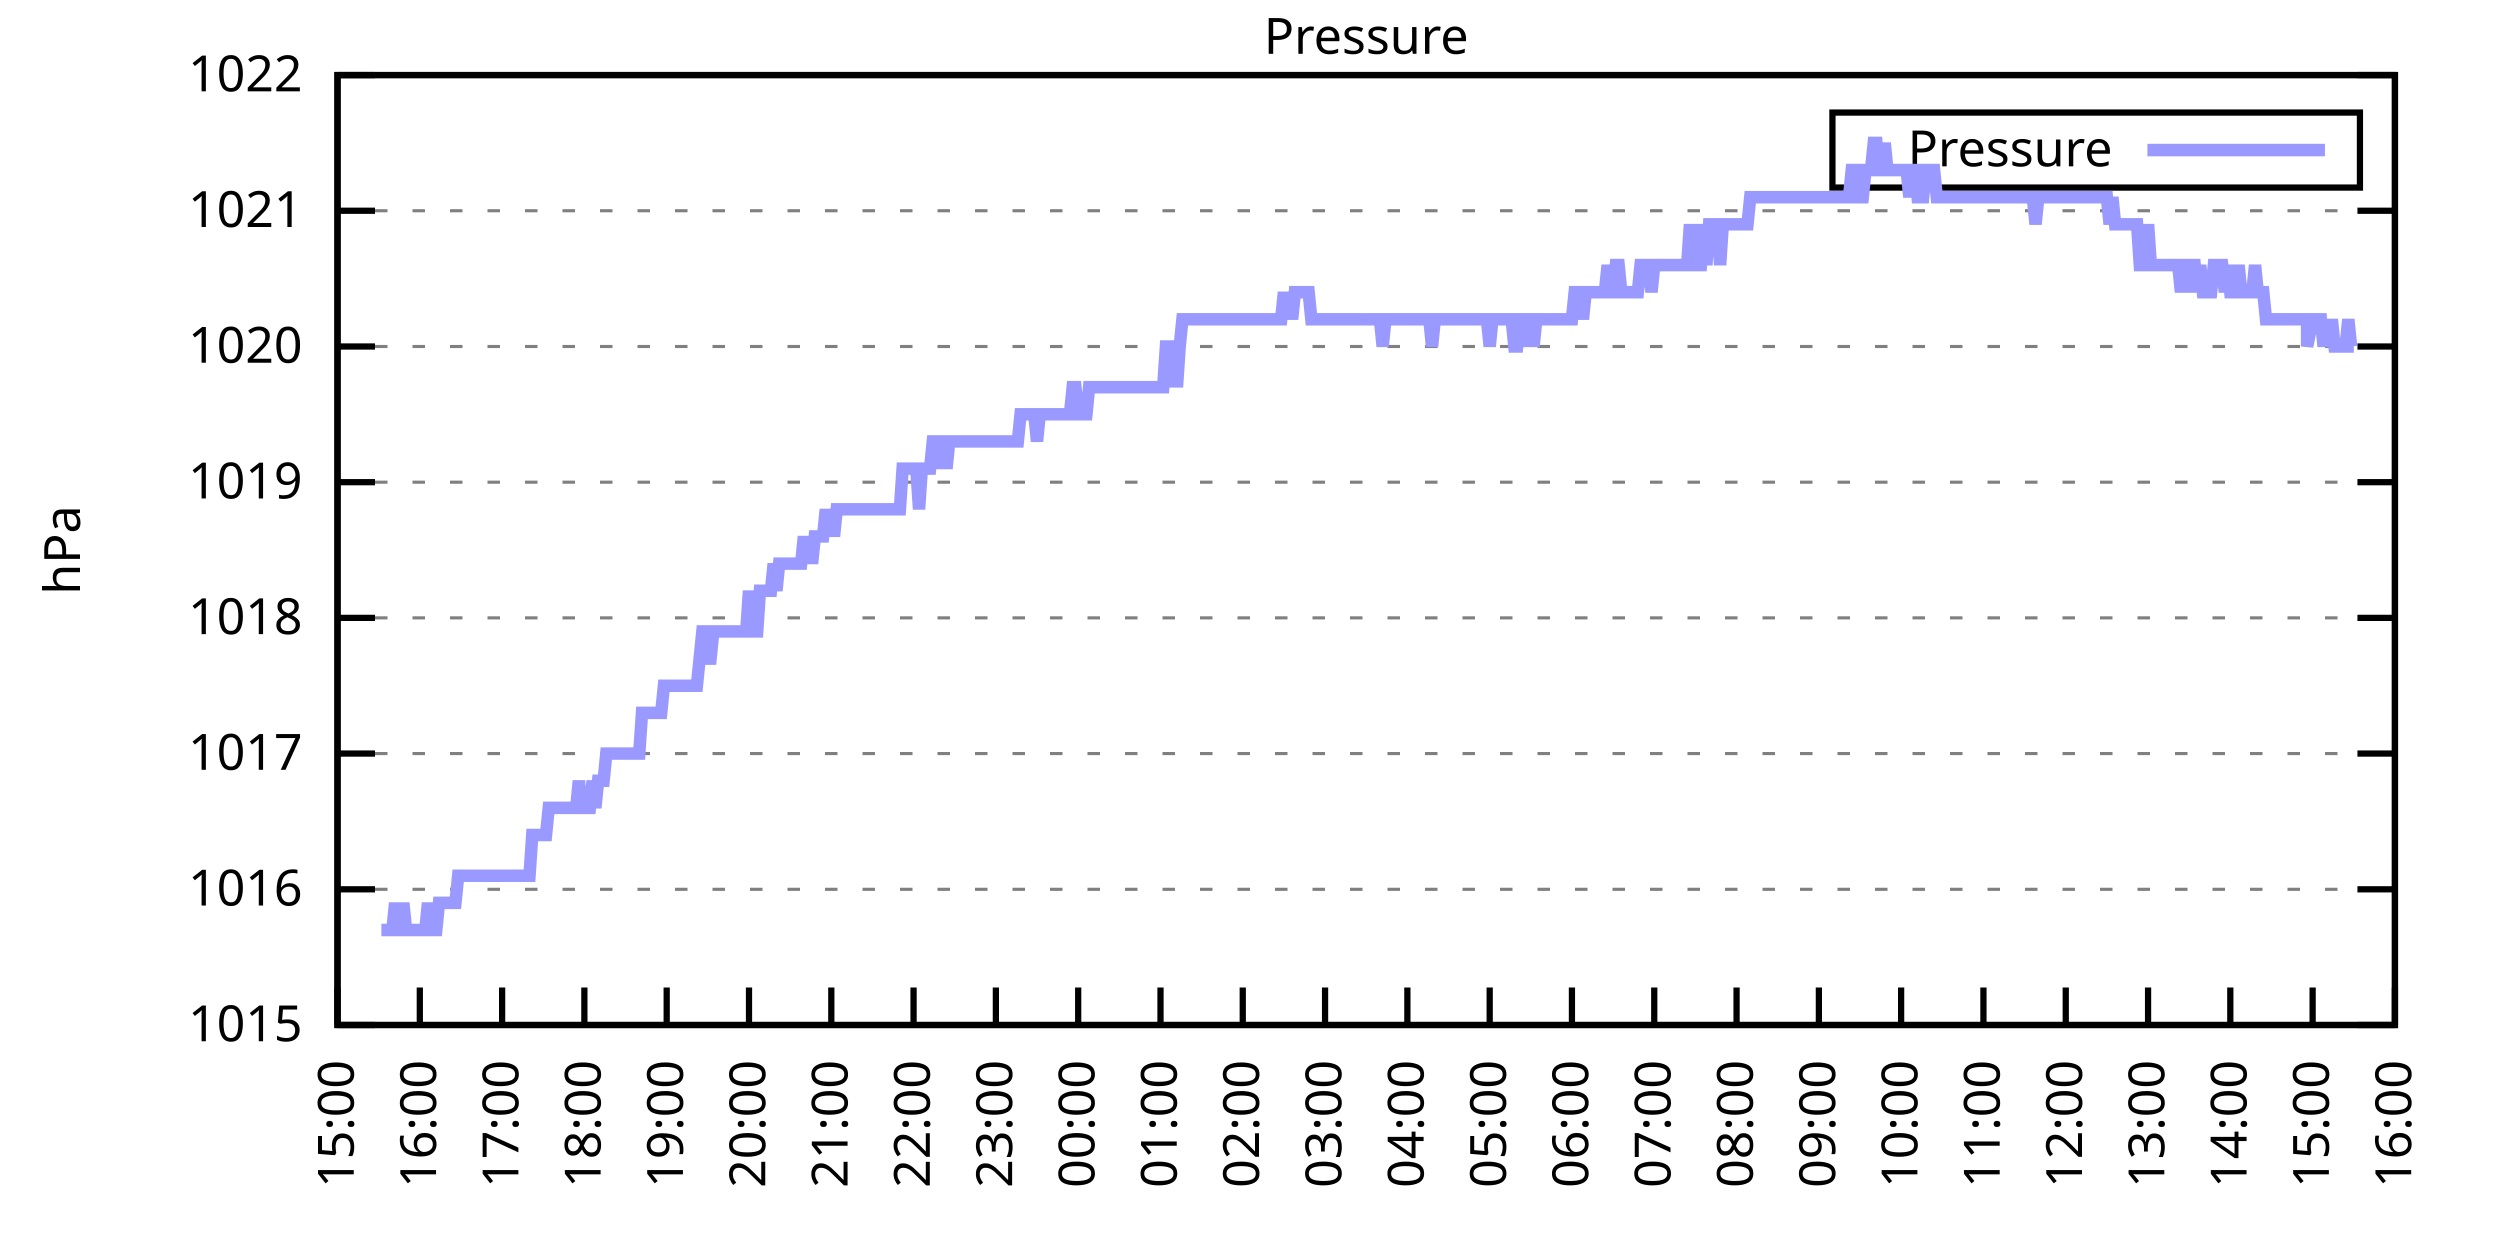
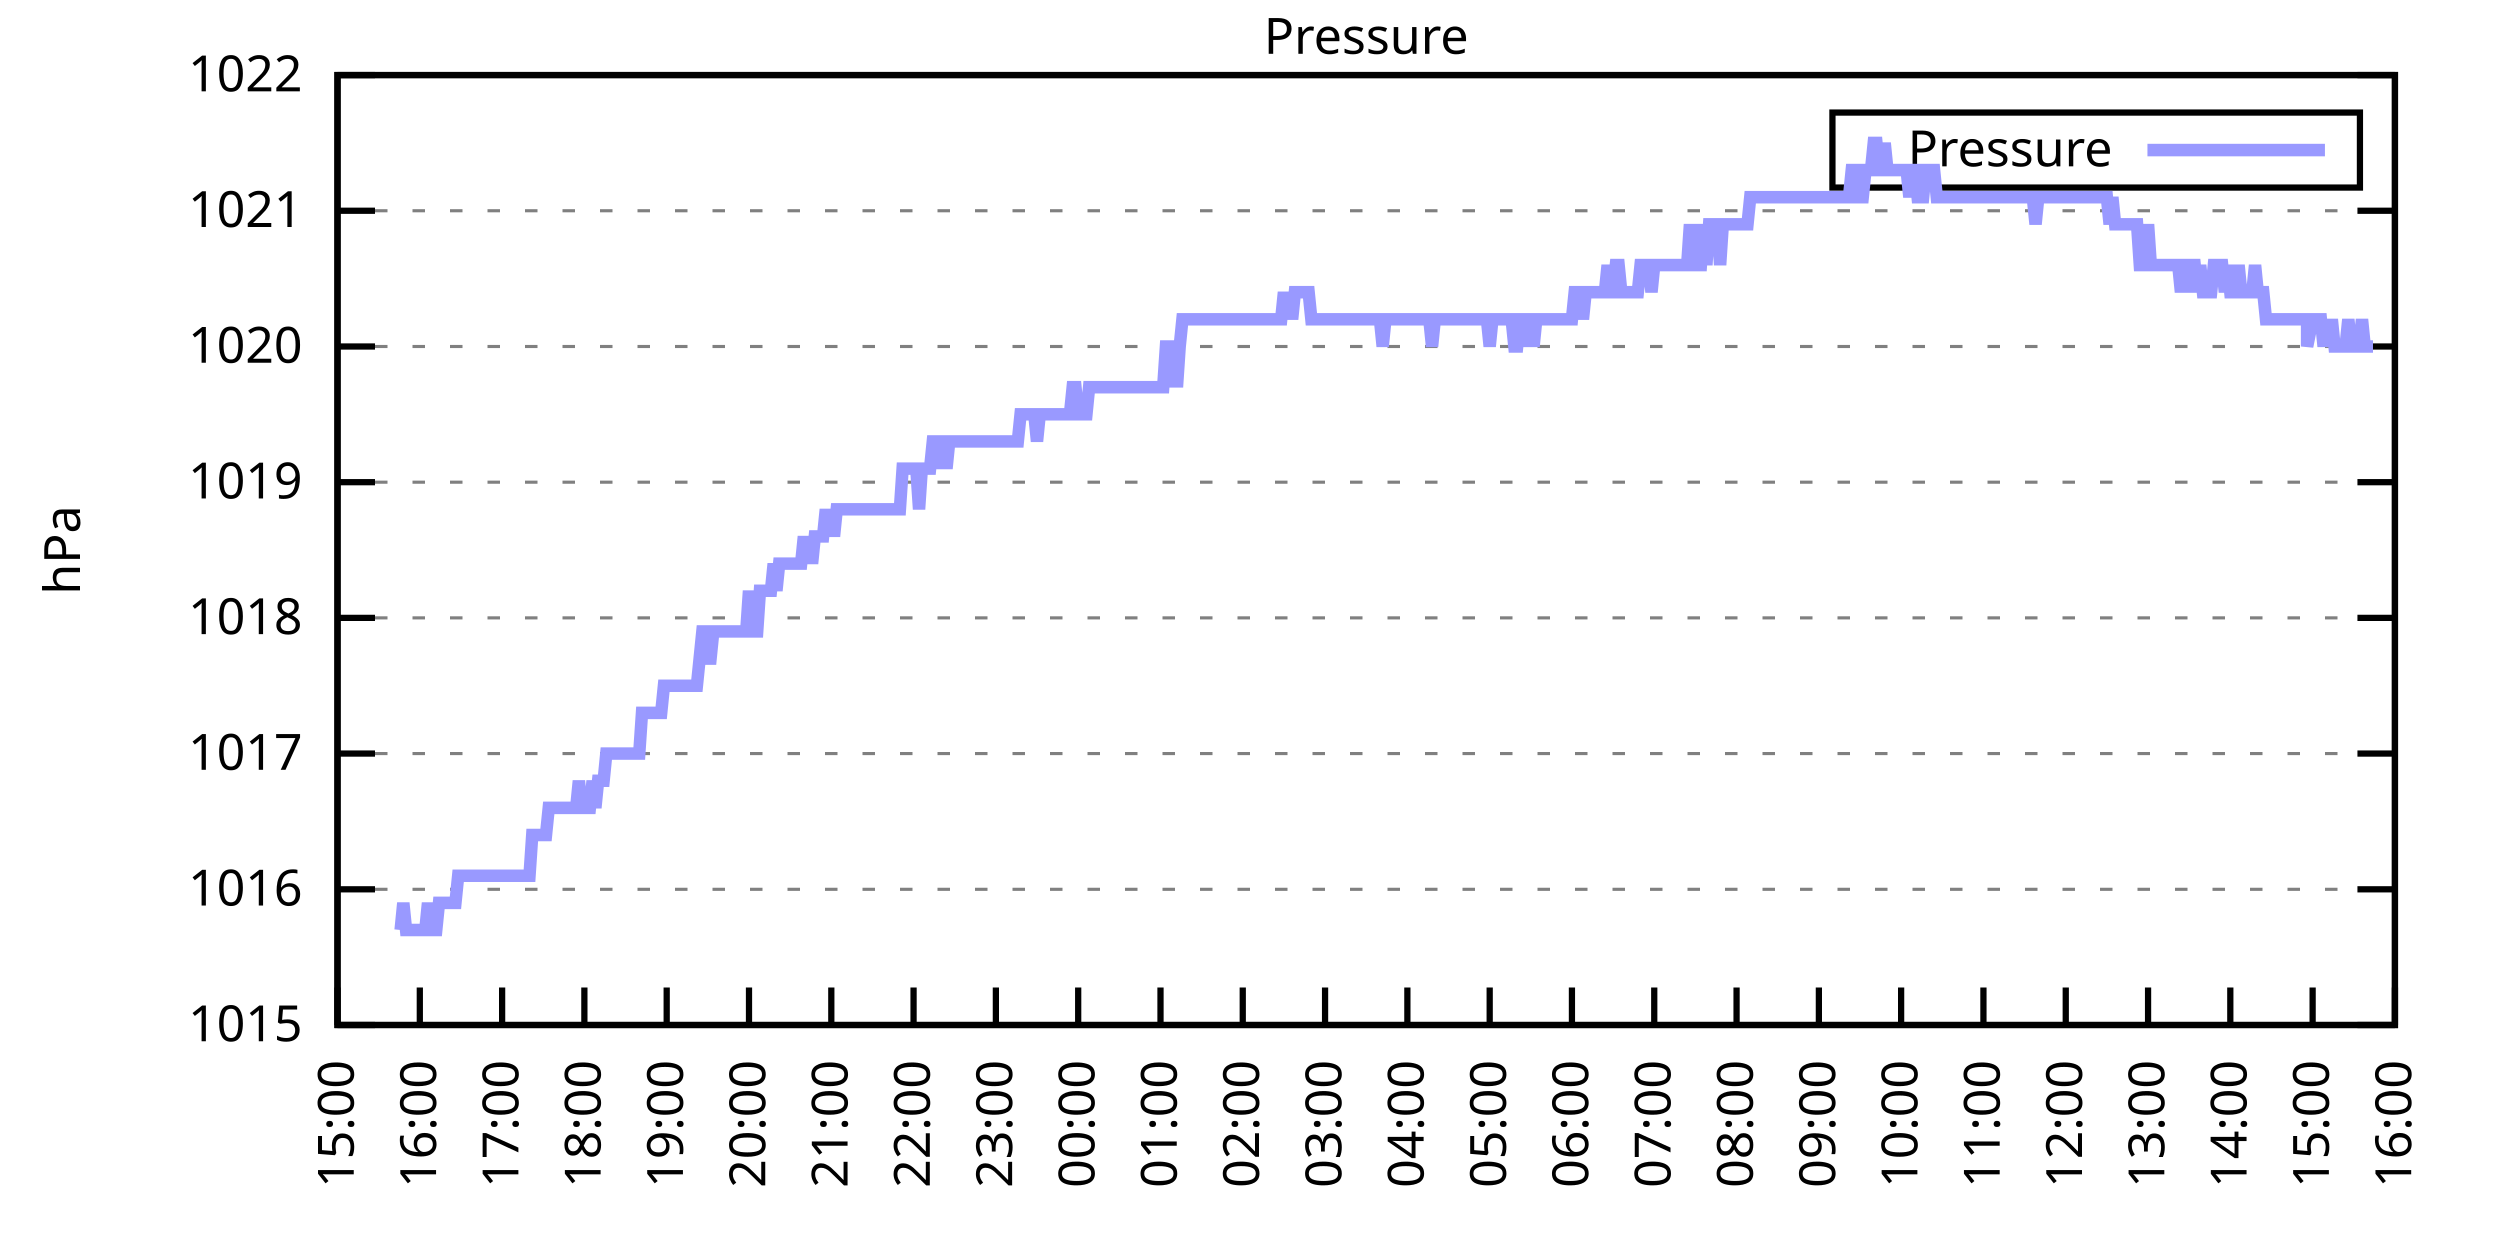
<svg xmlns="http://www.w3.org/2000/svg" xmlns:xlink="http://www.w3.org/1999/xlink" width="400" height="200" viewBox="0 0 400 200">
  <g id="gnuplot_canvas">
    <rect x="0" y="0" width="400" height="200" fill="none" />
    <defs>
      <circle id="gpDot" r="0.5" stroke-width="0.5" stroke="currentColor" />
      <path id="gpPt0" stroke-width="0.333" stroke="currentColor" d="M-1,0 h2 M0,-1 v2" />
      <path id="gpPt1" stroke-width="0.333" stroke="currentColor" d="M-1,-1 L1,1 M1,-1 L-1,1" />
      <path id="gpPt2" stroke-width="0.333" stroke="currentColor" d="M-1,0 L1,0 M0,-1 L0,1 M-1,-1 L1,1 M-1,1 L1,-1" />
      <rect id="gpPt3" stroke-width="0.333" stroke="currentColor" x="-1" y="-1" width="2" height="2" />
      <rect id="gpPt4" stroke-width="0.333" stroke="currentColor" fill="currentColor" x="-1" y="-1" width="2" height="2" />
      <circle id="gpPt5" stroke-width="0.333" stroke="currentColor" cx="0" cy="0" r="1" />
      <use xlink:href="#gpPt5" id="gpPt6" fill="currentColor" stroke="none" />
      <path id="gpPt7" stroke-width="0.333" stroke="currentColor" d="M0,-1.33 L-1.33,0.67 L1.33,0.67 z" />
      <use xlink:href="#gpPt7" id="gpPt8" fill="currentColor" stroke="none" />
      <use xlink:href="#gpPt7" id="gpPt9" stroke="currentColor" transform="rotate(180)" />
      <use xlink:href="#gpPt9" id="gpPt10" fill="currentColor" stroke="none" />
      <use xlink:href="#gpPt3" id="gpPt11" stroke="currentColor" transform="rotate(45)" />
      <use xlink:href="#gpPt11" id="gpPt12" fill="currentColor" stroke="none" />
      <path id="gpPt13" stroke-width="0.333" stroke="currentColor" d="M0,1.330 L1.265,0.411 L0.782,-1.067 L-0.782,-1.076 L-1.265,0.411 z" />
      <use xlink:href="#gpPt13" id="gpPt14" fill="currentColor" stroke="none" />
      <filter id="textbox" filterUnits="objectBoundingBox" x="0" y="0" height="1" width="1">
        <feFlood flood-color="white" flood-opacity="1" result="bgnd" />
        <feComposite in="SourceGraphic" in2="bgnd" operator="atop" />
      </filter>
      <filter id="greybox" filterUnits="objectBoundingBox" x="0" y="0" height="1" width="1">
        <feFlood flood-color="lightgrey" flood-opacity="1" result="grey" />
        <feComposite in="SourceGraphic" in2="grey" operator="atop" />
      </filter>
    </defs>
    <g fill="none" color="white" stroke="currentColor" stroke-width="1.00" stroke-linecap="butt" stroke-linejoin="miter">
</g>
    <g fill="none" color="black" stroke="currentColor" stroke-width="1.00" stroke-linecap="butt" stroke-linejoin="miter">
      <g stroke="none" shape-rendering="crispEdges">
        <polygon fill="rgb(255, 255, 255)" points="54.00,164.00 383.18,164.00 383.18,12.02 54.00,12.02 " />
      </g>
    </g>
    <g fill="none" color="black" stroke="currentColor" stroke-width="1.00" stroke-linecap="butt" stroke-linejoin="miter">
</g>
    <g fill="none" color="black" stroke="black" stroke-width="0.50" stroke-linecap="butt" stroke-linejoin="miter">
</g>
    <g fill="none" color="gray" stroke="currentColor" stroke-width="0.50" stroke-linecap="butt" stroke-linejoin="miter">
      <path stroke="gray" stroke-dasharray="2,4" class="gridline" d="M54.00,164.00 L383.19,164.00  " />
    </g>
    <g fill="none" color="gray" stroke="gray" stroke-width="1.00" stroke-linecap="butt" stroke-linejoin="miter">
</g>
    <g fill="none" color="black" stroke="currentColor" stroke-width="1.00" stroke-linecap="butt" stroke-linejoin="miter">
      <path stroke="black" d="M54.00,164.00 L60.00,164.00 M383.19,164.00 L377.19,164.00  " />
      <g transform="translate(48.40,166.60)" stroke="none" fill="black" font-family="Sans" font-size="8.00" text-anchor="end">
        <text>
          <tspan font-family="Sans"> 1015</tspan>
        </text>
      </g>
    </g>
    <g fill="none" color="black" stroke="currentColor" stroke-width="1.00" stroke-linecap="butt" stroke-linejoin="miter">
</g>
    <g fill="none" color="black" stroke="black" stroke-width="0.50" stroke-linecap="butt" stroke-linejoin="miter">
</g>
    <g fill="none" color="gray" stroke="currentColor" stroke-width="0.50" stroke-linecap="butt" stroke-linejoin="miter">
      <path stroke="gray" stroke-dasharray="2,4" class="gridline" d="M54.00,142.29 L383.19,142.29  " />
    </g>
    <g fill="none" color="gray" stroke="gray" stroke-width="1.00" stroke-linecap="butt" stroke-linejoin="miter">
</g>
    <g fill="none" color="black" stroke="currentColor" stroke-width="1.00" stroke-linecap="butt" stroke-linejoin="miter">
      <path stroke="black" d="M54.00,142.29 L60.00,142.29 M383.19,142.29 L377.19,142.29  " />
      <g transform="translate(48.40,144.89)" stroke="none" fill="black" font-family="Sans" font-size="8.00" text-anchor="end">
        <text>
          <tspan font-family="Sans"> 1016</tspan>
        </text>
      </g>
    </g>
    <g fill="none" color="black" stroke="currentColor" stroke-width="1.00" stroke-linecap="butt" stroke-linejoin="miter">
</g>
    <g fill="none" color="black" stroke="black" stroke-width="0.50" stroke-linecap="butt" stroke-linejoin="miter">
</g>
    <g fill="none" color="gray" stroke="currentColor" stroke-width="0.50" stroke-linecap="butt" stroke-linejoin="miter">
      <path stroke="gray" stroke-dasharray="2,4" class="gridline" d="M54.00,120.57 L383.19,120.57  " />
    </g>
    <g fill="none" color="gray" stroke="gray" stroke-width="1.00" stroke-linecap="butt" stroke-linejoin="miter">
</g>
    <g fill="none" color="black" stroke="currentColor" stroke-width="1.00" stroke-linecap="butt" stroke-linejoin="miter">
      <path stroke="black" d="M54.00,120.57 L60.00,120.57 M383.19,120.57 L377.19,120.57  " />
      <g transform="translate(48.40,123.17)" stroke="none" fill="black" font-family="Sans" font-size="8.00" text-anchor="end">
        <text>
          <tspan font-family="Sans"> 1017</tspan>
        </text>
      </g>
    </g>
    <g fill="none" color="black" stroke="currentColor" stroke-width="1.00" stroke-linecap="butt" stroke-linejoin="miter">
</g>
    <g fill="none" color="black" stroke="black" stroke-width="0.50" stroke-linecap="butt" stroke-linejoin="miter">
</g>
    <g fill="none" color="gray" stroke="currentColor" stroke-width="0.50" stroke-linecap="butt" stroke-linejoin="miter">
      <path stroke="gray" stroke-dasharray="2,4" class="gridline" d="M54.00,98.86 L383.19,98.86  " />
    </g>
    <g fill="none" color="gray" stroke="gray" stroke-width="1.00" stroke-linecap="butt" stroke-linejoin="miter">
</g>
    <g fill="none" color="black" stroke="currentColor" stroke-width="1.00" stroke-linecap="butt" stroke-linejoin="miter">
      <path stroke="black" d="M54.00,98.86 L60.00,98.86 M383.19,98.86 L377.19,98.86  " />
      <g transform="translate(48.40,101.46)" stroke="none" fill="black" font-family="Sans" font-size="8.00" text-anchor="end">
        <text>
          <tspan font-family="Sans"> 1018</tspan>
        </text>
      </g>
    </g>
    <g fill="none" color="black" stroke="currentColor" stroke-width="1.00" stroke-linecap="butt" stroke-linejoin="miter">
</g>
    <g fill="none" color="black" stroke="black" stroke-width="0.50" stroke-linecap="butt" stroke-linejoin="miter">
</g>
    <g fill="none" color="gray" stroke="currentColor" stroke-width="0.50" stroke-linecap="butt" stroke-linejoin="miter">
      <path stroke="gray" stroke-dasharray="2,4" class="gridline" d="M54.00,77.15 L383.19,77.15  " />
    </g>
    <g fill="none" color="gray" stroke="gray" stroke-width="1.00" stroke-linecap="butt" stroke-linejoin="miter">
</g>
    <g fill="none" color="black" stroke="currentColor" stroke-width="1.00" stroke-linecap="butt" stroke-linejoin="miter">
      <path stroke="black" d="M54.00,77.15 L60.00,77.15 M383.19,77.15 L377.19,77.15  " />
      <g transform="translate(48.40,79.75)" stroke="none" fill="black" font-family="Sans" font-size="8.00" text-anchor="end">
        <text>
          <tspan font-family="Sans"> 1019</tspan>
        </text>
      </g>
    </g>
    <g fill="none" color="black" stroke="currentColor" stroke-width="1.00" stroke-linecap="butt" stroke-linejoin="miter">
</g>
    <g fill="none" color="black" stroke="black" stroke-width="0.50" stroke-linecap="butt" stroke-linejoin="miter">
</g>
    <g fill="none" color="gray" stroke="currentColor" stroke-width="0.50" stroke-linecap="butt" stroke-linejoin="miter">
      <path stroke="gray" stroke-dasharray="2,4" class="gridline" d="M54.00,55.44 L383.19,55.44  " />
    </g>
    <g fill="none" color="gray" stroke="gray" stroke-width="1.00" stroke-linecap="butt" stroke-linejoin="miter">
</g>
    <g fill="none" color="black" stroke="currentColor" stroke-width="1.00" stroke-linecap="butt" stroke-linejoin="miter">
      <path stroke="black" d="M54.00,55.44 L60.00,55.44 M383.19,55.44 L377.19,55.44  " />
      <g transform="translate(48.40,58.04)" stroke="none" fill="black" font-family="Sans" font-size="8.00" text-anchor="end">
        <text>
          <tspan font-family="Sans"> 1020</tspan>
        </text>
      </g>
    </g>
    <g fill="none" color="black" stroke="currentColor" stroke-width="1.00" stroke-linecap="butt" stroke-linejoin="miter">
</g>
    <g fill="none" color="black" stroke="black" stroke-width="0.50" stroke-linecap="butt" stroke-linejoin="miter">
</g>
    <g fill="none" color="gray" stroke="currentColor" stroke-width="0.50" stroke-linecap="butt" stroke-linejoin="miter">
      <path stroke="gray" stroke-dasharray="2,4" class="gridline" d="M54.00,33.72 L383.19,33.72  " />
    </g>
    <g fill="none" color="gray" stroke="gray" stroke-width="1.00" stroke-linecap="butt" stroke-linejoin="miter">
</g>
    <g fill="none" color="black" stroke="currentColor" stroke-width="1.00" stroke-linecap="butt" stroke-linejoin="miter">
      <path stroke="black" d="M54.00,33.72 L60.00,33.72 M383.19,33.72 L377.19,33.72  " />
      <g transform="translate(48.40,36.32)" stroke="none" fill="black" font-family="Sans" font-size="8.00" text-anchor="end">
        <text>
          <tspan font-family="Sans"> 1021</tspan>
        </text>
      </g>
    </g>
    <g fill="none" color="black" stroke="currentColor" stroke-width="1.00" stroke-linecap="butt" stroke-linejoin="miter">
</g>
    <g fill="none" color="black" stroke="black" stroke-width="0.50" stroke-linecap="butt" stroke-linejoin="miter">
</g>
    <g fill="none" color="gray" stroke="currentColor" stroke-width="0.50" stroke-linecap="butt" stroke-linejoin="miter">
      <path stroke="gray" stroke-dasharray="2,4" class="gridline" d="M54.00,12.01 L383.19,12.01  " />
    </g>
    <g fill="none" color="gray" stroke="gray" stroke-width="1.00" stroke-linecap="butt" stroke-linejoin="miter">
</g>
    <g fill="none" color="black" stroke="currentColor" stroke-width="1.00" stroke-linecap="butt" stroke-linejoin="miter">
      <path stroke="black" d="M54.00,12.01 L60.00,12.01 M383.19,12.01 L377.19,12.01  " />
      <g transform="translate(48.40,14.61)" stroke="none" fill="black" font-family="Sans" font-size="8.00" text-anchor="end">
        <text>
          <tspan font-family="Sans"> 1022</tspan>
        </text>
      </g>
    </g>
    <g fill="none" color="black" stroke="currentColor" stroke-width="1.00" stroke-linecap="butt" stroke-linejoin="miter">
      <path stroke="black" d="M54.00,164.00 L54.00,158.00  " />
      <g transform="translate(56.60,169.60) rotate(270.00)" stroke="none" fill="black" font-family="Sans" font-size="8.00" text-anchor="end">
        <text>
          <tspan font-family="Sans">15:00</tspan>
        </text>
      </g>
    </g>
    <g fill="none" color="black" stroke="currentColor" stroke-width="1.00" stroke-linecap="butt" stroke-linejoin="miter">
      <path stroke="black" d="M67.17,164.00 L67.17,158.00  " />
      <g transform="translate(69.77,169.60) rotate(270.00)" stroke="none" fill="black" font-family="Sans" font-size="8.00" text-anchor="end">
        <text>
          <tspan font-family="Sans">16:00</tspan>
        </text>
      </g>
    </g>
    <g fill="none" color="black" stroke="currentColor" stroke-width="1.00" stroke-linecap="butt" stroke-linejoin="miter">
      <path stroke="black" d="M80.34,164.00 L80.34,158.00  " />
      <g transform="translate(82.94,169.60) rotate(270.00)" stroke="none" fill="black" font-family="Sans" font-size="8.00" text-anchor="end">
        <text>
          <tspan font-family="Sans">17:00</tspan>
        </text>
      </g>
    </g>
    <g fill="none" color="black" stroke="currentColor" stroke-width="1.00" stroke-linecap="butt" stroke-linejoin="miter">
      <path stroke="black" d="M93.50,164.00 L93.50,158.00  " />
      <g transform="translate(96.10,169.60) rotate(270.00)" stroke="none" fill="black" font-family="Sans" font-size="8.00" text-anchor="end">
        <text>
          <tspan font-family="Sans">18:00</tspan>
        </text>
      </g>
    </g>
    <g fill="none" color="black" stroke="currentColor" stroke-width="1.00" stroke-linecap="butt" stroke-linejoin="miter">
      <path stroke="black" d="M106.67,164.00 L106.67,158.00  " />
      <g transform="translate(109.27,169.60) rotate(270.00)" stroke="none" fill="black" font-family="Sans" font-size="8.00" text-anchor="end">
        <text>
          <tspan font-family="Sans">19:00</tspan>
        </text>
      </g>
    </g>
    <g fill="none" color="black" stroke="currentColor" stroke-width="1.00" stroke-linecap="butt" stroke-linejoin="miter">
      <path stroke="black" d="M119.84,164.00 L119.84,158.00  " />
      <g transform="translate(122.44,169.60) rotate(270.00)" stroke="none" fill="black" font-family="Sans" font-size="8.00" text-anchor="end">
        <text>
          <tspan font-family="Sans">20:00</tspan>
        </text>
      </g>
    </g>
    <g fill="none" color="black" stroke="currentColor" stroke-width="1.00" stroke-linecap="butt" stroke-linejoin="miter">
      <path stroke="black" d="M133.01,164.00 L133.01,158.00  " />
      <g transform="translate(135.61,169.60) rotate(270.00)" stroke="none" fill="black" font-family="Sans" font-size="8.00" text-anchor="end">
        <text>
          <tspan font-family="Sans">21:00</tspan>
        </text>
      </g>
    </g>
    <g fill="none" color="black" stroke="currentColor" stroke-width="1.00" stroke-linecap="butt" stroke-linejoin="miter">
      <path stroke="black" d="M146.17,164.00 L146.17,158.00  " />
      <g transform="translate(148.77,169.60) rotate(270.00)" stroke="none" fill="black" font-family="Sans" font-size="8.00" text-anchor="end">
        <text>
          <tspan font-family="Sans">22:00</tspan>
        </text>
      </g>
    </g>
    <g fill="none" color="black" stroke="currentColor" stroke-width="1.00" stroke-linecap="butt" stroke-linejoin="miter">
      <path stroke="black" d="M159.34,164.00 L159.34,158.00  " />
      <g transform="translate(161.94,169.60) rotate(270.00)" stroke="none" fill="black" font-family="Sans" font-size="8.00" text-anchor="end">
        <text>
          <tspan font-family="Sans">23:00</tspan>
        </text>
      </g>
    </g>
    <g fill="none" color="black" stroke="currentColor" stroke-width="1.00" stroke-linecap="butt" stroke-linejoin="miter">
      <path stroke="black" d="M172.51,164.00 L172.51,158.00  " />
      <g transform="translate(175.11,169.60) rotate(270.00)" stroke="none" fill="black" font-family="Sans" font-size="8.00" text-anchor="end">
        <text>
          <tspan font-family="Sans">00:00</tspan>
        </text>
      </g>
    </g>
    <g fill="none" color="black" stroke="currentColor" stroke-width="1.00" stroke-linecap="butt" stroke-linejoin="miter">
      <path stroke="black" d="M185.68,164.00 L185.68,158.00  " />
      <g transform="translate(188.28,169.60) rotate(270.00)" stroke="none" fill="black" font-family="Sans" font-size="8.00" text-anchor="end">
        <text>
          <tspan font-family="Sans">01:00</tspan>
        </text>
      </g>
    </g>
    <g fill="none" color="black" stroke="currentColor" stroke-width="1.00" stroke-linecap="butt" stroke-linejoin="miter">
      <path stroke="black" d="M198.84,164.00 L198.84,158.00  " />
      <g transform="translate(201.44,169.60) rotate(270.00)" stroke="none" fill="black" font-family="Sans" font-size="8.00" text-anchor="end">
        <text>
          <tspan font-family="Sans">02:00</tspan>
        </text>
      </g>
    </g>
    <g fill="none" color="black" stroke="currentColor" stroke-width="1.00" stroke-linecap="butt" stroke-linejoin="miter">
      <path stroke="black" d="M212.01,164.00 L212.01,158.00  " />
      <g transform="translate(214.61,169.60) rotate(270.00)" stroke="none" fill="black" font-family="Sans" font-size="8.00" text-anchor="end">
        <text>
          <tspan font-family="Sans">03:00</tspan>
        </text>
      </g>
    </g>
    <g fill="none" color="black" stroke="currentColor" stroke-width="1.00" stroke-linecap="butt" stroke-linejoin="miter">
      <path stroke="black" d="M225.18,164.00 L225.18,158.00  " />
      <g transform="translate(227.78,169.60) rotate(270.00)" stroke="none" fill="black" font-family="Sans" font-size="8.00" text-anchor="end">
        <text>
          <tspan font-family="Sans">04:00</tspan>
        </text>
      </g>
    </g>
    <g fill="none" color="black" stroke="currentColor" stroke-width="1.00" stroke-linecap="butt" stroke-linejoin="miter">
      <path stroke="black" d="M238.35,164.00 L238.35,158.00  " />
      <g transform="translate(240.95,169.60) rotate(270.00)" stroke="none" fill="black" font-family="Sans" font-size="8.00" text-anchor="end">
        <text>
          <tspan font-family="Sans">05:00</tspan>
        </text>
      </g>
    </g>
    <g fill="none" color="black" stroke="currentColor" stroke-width="1.00" stroke-linecap="butt" stroke-linejoin="miter">
      <path stroke="black" d="M251.51,164.00 L251.51,158.00  " />
      <g transform="translate(254.11,169.60) rotate(270.00)" stroke="none" fill="black" font-family="Sans" font-size="8.00" text-anchor="end">
        <text>
          <tspan font-family="Sans">06:00</tspan>
        </text>
      </g>
    </g>
    <g fill="none" color="black" stroke="currentColor" stroke-width="1.00" stroke-linecap="butt" stroke-linejoin="miter">
      <path stroke="black" d="M264.68,164.00 L264.68,158.00  " />
      <g transform="translate(267.28,169.60) rotate(270.00)" stroke="none" fill="black" font-family="Sans" font-size="8.00" text-anchor="end">
        <text>
          <tspan font-family="Sans">07:00</tspan>
        </text>
      </g>
    </g>
    <g fill="none" color="black" stroke="currentColor" stroke-width="1.00" stroke-linecap="butt" stroke-linejoin="miter">
      <path stroke="black" d="M277.85,164.00 L277.85,158.00  " />
      <g transform="translate(280.45,169.60) rotate(270.00)" stroke="none" fill="black" font-family="Sans" font-size="8.00" text-anchor="end">
        <text>
          <tspan font-family="Sans">08:00</tspan>
        </text>
      </g>
    </g>
    <g fill="none" color="black" stroke="currentColor" stroke-width="1.00" stroke-linecap="butt" stroke-linejoin="miter">
      <path stroke="black" d="M291.02,164.00 L291.02,158.00  " />
      <g transform="translate(293.62,169.60) rotate(270.00)" stroke="none" fill="black" font-family="Sans" font-size="8.00" text-anchor="end">
        <text>
          <tspan font-family="Sans">09:00</tspan>
        </text>
      </g>
    </g>
    <g fill="none" color="black" stroke="currentColor" stroke-width="1.00" stroke-linecap="butt" stroke-linejoin="miter">
      <path stroke="black" d="M304.18,164.00 L304.18,158.00  " />
      <g transform="translate(306.78,169.60) rotate(270.00)" stroke="none" fill="black" font-family="Sans" font-size="8.00" text-anchor="end">
        <text>
          <tspan font-family="Sans">10:00</tspan>
        </text>
      </g>
    </g>
    <g fill="none" color="black" stroke="currentColor" stroke-width="1.00" stroke-linecap="butt" stroke-linejoin="miter">
      <path stroke="black" d="M317.35,164.00 L317.35,158.00  " />
      <g transform="translate(319.95,169.60) rotate(270.00)" stroke="none" fill="black" font-family="Sans" font-size="8.00" text-anchor="end">
        <text>
          <tspan font-family="Sans">11:00</tspan>
        </text>
      </g>
    </g>
    <g fill="none" color="black" stroke="currentColor" stroke-width="1.00" stroke-linecap="butt" stroke-linejoin="miter">
      <path stroke="black" d="M330.52,164.00 L330.52,158.00  " />
      <g transform="translate(333.12,169.60) rotate(270.00)" stroke="none" fill="black" font-family="Sans" font-size="8.00" text-anchor="end">
        <text>
          <tspan font-family="Sans">12:00</tspan>
        </text>
      </g>
    </g>
    <g fill="none" color="black" stroke="currentColor" stroke-width="1.00" stroke-linecap="butt" stroke-linejoin="miter">
      <path stroke="black" d="M343.69,164.00 L343.69,158.00  " />
      <g transform="translate(346.29,169.60) rotate(270.00)" stroke="none" fill="black" font-family="Sans" font-size="8.00" text-anchor="end">
        <text>
          <tspan font-family="Sans">13:00</tspan>
        </text>
      </g>
    </g>
    <g fill="none" color="black" stroke="currentColor" stroke-width="1.00" stroke-linecap="butt" stroke-linejoin="miter">
      <path stroke="black" d="M356.85,164.00 L356.85,158.00  " />
      <g transform="translate(359.45,169.60) rotate(270.00)" stroke="none" fill="black" font-family="Sans" font-size="8.00" text-anchor="end">
        <text>
          <tspan font-family="Sans">14:00</tspan>
        </text>
      </g>
    </g>
    <g fill="none" color="black" stroke="currentColor" stroke-width="1.00" stroke-linecap="butt" stroke-linejoin="miter">
      <path stroke="black" d="M370.02,164.00 L370.02,158.00  " />
      <g transform="translate(372.62,169.60) rotate(270.00)" stroke="none" fill="black" font-family="Sans" font-size="8.00" text-anchor="end">
        <text>
          <tspan font-family="Sans">15:00</tspan>
        </text>
      </g>
    </g>
    <g fill="none" color="black" stroke="currentColor" stroke-width="1.00" stroke-linecap="butt" stroke-linejoin="miter">
      <path stroke="black" d="M383.19,164.00 L383.19,158.00  " />
      <g transform="translate(385.79,169.60) rotate(270.00)" stroke="none" fill="black" font-family="Sans" font-size="8.00" text-anchor="end">
        <text>
          <tspan font-family="Sans">16:00</tspan>
        </text>
      </g>
    </g>
    <g fill="none" color="black" stroke="currentColor" stroke-width="1.00" stroke-linecap="butt" stroke-linejoin="miter">
</g>
    <g fill="none" color="black" stroke="currentColor" stroke-width="1.00" stroke-linecap="butt" stroke-linejoin="miter">
      <path stroke="black" d="M54.00,12.01 L54.00,164.00 L383.19,164.00 L383.19,12.01 L54.00,12.01 Z  " />
    </g>
    <g fill="none" color="black" stroke="currentColor" stroke-width="1.00" stroke-linecap="butt" stroke-linejoin="miter">
</g>
    <g fill="none" color="black" stroke="currentColor" stroke-width="1.00" stroke-linecap="butt" stroke-linejoin="miter">
      <path stroke="black" d="M293.19,30.01 L293.19,18.01 L377.59,18.01 L377.59,30.01 L293.19,30.01 Z  " />
    </g>
    <g id="Pressure_plot_1">
      <g fill="none" color="white" stroke="black" stroke-width="2.00" stroke-linecap="butt" stroke-linejoin="miter">
</g>
      <g fill="none" color="black" stroke="currentColor" stroke-width="2.00" stroke-linecap="butt" stroke-linejoin="miter">
        <g transform="translate(337.99,26.61)" stroke="none" fill="black" font-family="Sans" font-size="8.00" text-anchor="end">
          <text>
            <tspan font-family="Sans">Pressure</tspan>
          </text>
        </g>
      </g>
      <g fill="none" color="black" stroke="currentColor" stroke-width="2.00" stroke-linecap="butt" stroke-linejoin="miter">
-         <path stroke="rgb(153, 153, 255)" d="M343.59,24.01 L371.99,24.01 M61.02,148.80 L61.46,148.80 L61.90,148.80 L62.34,148.80 L62.78,148.80 L63.22,144.46   L63.66,148.80 L64.10,148.80 L64.53,144.46 L64.97,148.80 L65.41,148.80 L65.85,148.80 L66.29,148.80 L66.73,148.80   L67.17,148.80 L67.61,148.80 L68.05,148.80 L68.48,144.46 L68.92,148.80 L69.36,148.80 L69.80,148.80 L70.24,144.46   L70.68,144.46 L71.12,144.46 L71.56,144.46 L72.00,144.46 L72.43,144.46 L72.87,144.46 L73.31,140.12 L73.75,140.12   L74.19,140.12 L74.63,140.12 L75.07,140.12 L75.51,140.12 L75.95,140.12 L76.38,140.12 L76.82,140.12 L77.26,140.12   L77.70,140.12 L78.14,140.12 L78.58,140.12 L79.02,140.12 L79.46,140.12 L79.90,140.12 L80.34,140.12 L80.77,140.12   L81.21,140.12 L81.65,140.12 L82.09,140.12 L82.53,140.12 L82.97,140.12 L83.41,140.12 L83.85,140.12 L84.29,140.12   L84.72,140.12 L85.16,133.60 L85.60,133.60 L86.04,133.60 L86.48,133.60 L86.92,133.60 L87.36,133.60 L87.80,129.26   L88.24,129.26 L88.67,129.26 L89.11,129.26 L89.55,129.26 L89.99,129.26 L90.43,129.26 L90.87,129.26 L91.31,129.26   L91.75,129.26 L92.19,129.26 L92.62,124.92 L93.06,129.26 L93.50,129.26 L93.94,129.26 L94.38,129.26 L94.82,124.92   L95.26,129.26 L95.70,124.92 L96.14,124.92 L96.58,124.92 L97.01,120.57 L97.45,120.57 L97.89,120.57 L98.33,120.57   L98.77,120.57 L99.21,120.57 L99.65,120.57 L100.09,120.57 L100.53,120.57 L100.96,120.57 L101.40,120.57 L101.84,120.57   L102.28,120.57 L102.72,114.06 L103.16,114.06 L103.60,114.06 L104.04,114.06 L104.48,114.06 L104.91,114.06 L105.35,114.06   L105.79,114.06 L106.23,109.72 L106.67,109.72 L107.11,109.72 L107.55,109.72 L107.99,109.72 L108.43,109.72 L108.87,109.72   L109.30,109.72 L109.74,109.72 L110.18,109.72 L110.62,109.72 L111.06,109.72 L111.50,109.72 L111.94,105.38 L112.38,101.03   L112.82,101.03 L113.25,105.38 L113.69,105.38 L114.13,101.03 L114.57,101.03 L115.01,101.03 L115.45,101.03 L115.89,101.03   L116.33,101.03 L116.77,101.03 L117.20,101.03 L117.64,101.03 L118.08,101.03 L118.52,101.03 L118.96,101.03 L119.40,101.03   L119.84,94.52 L120.28,101.03 L120.72,101.03 L121.15,101.03 L121.59,94.52 L122.03,94.52 L122.47,94.52 L122.91,94.52   L123.35,94.52 L123.79,90.18 L124.23,94.52 L124.67,90.18 L125.11,90.18 L125.54,90.18 L125.98,90.18 L126.42,90.18   L126.86,90.18 L127.30,90.18 L127.74,90.18 L128.18,90.18 L128.62,85.83 L129.06,90.18 L129.49,85.83 L129.93,90.18   L130.37,85.83 L130.81,85.83 L131.25,85.83 L131.69,85.83 L132.13,81.49 L132.57,85.83 L133.01,81.49 L133.44,85.83   L133.88,81.49 L134.32,81.49 L134.76,81.49 L135.20,81.49 L135.64,81.49 L136.08,81.49 L136.52,81.49 L136.96,81.49   L137.39,81.49 L137.83,81.49 L138.27,81.49 L138.71,81.49 L139.15,81.49 L139.59,81.49 L140.03,81.49 L140.47,81.49   L140.91,81.49 L141.35,81.49 L141.78,81.49 L142.22,81.49 L142.66,81.49 L143.10,81.49 L143.54,81.49 L143.98,81.49   L144.42,74.98 L144.86,74.98 L145.30,74.98 L145.73,74.98 L146.17,74.98 L146.61,74.98 L147.05,81.49 L147.49,74.98   L147.93,74.98 L148.37,74.98 L148.81,74.98 L149.25,70.63 L149.68,70.63 L150.12,74.98 L150.56,70.63 L151.00,70.63   L151.44,74.98 L151.88,70.63 L152.32,70.63 L152.76,70.63 L153.20,70.63 L153.63,70.63 L154.07,70.63 L154.51,70.63   L154.95,70.63 L155.39,70.63 L155.83,70.63 L156.27,70.63 L156.71,70.63 L157.15,70.63 L157.59,70.63 L158.02,70.63   L158.46,70.63 L158.90,70.63 L159.34,70.63 L159.78,70.63 L160.22,70.63 L160.66,70.63 L161.10,70.63 L161.54,70.63   L161.97,70.63 L162.41,70.63 L162.85,70.63 L163.29,66.29 L163.73,66.29 L164.17,66.29 L164.61,66.29 L165.05,66.29   L165.49,66.29 L165.92,70.63 L166.36,66.29 L166.80,66.29 L167.24,66.29 L167.68,66.29 L168.12,66.29 L168.56,66.29   L169.00,66.29 L169.44,66.29 L169.87,66.29 L170.31,66.29 L170.75,66.29 L171.19,66.29 L171.63,61.95 L172.07,61.95   L172.51,66.29 L172.95,66.29 L173.39,66.29 L173.83,66.29 L174.26,61.95 L174.70,61.95 L175.14,61.95 L175.58,61.95   L176.02,61.95 L176.46,61.95 L176.90,61.95 L177.34,61.95 L177.78,61.95 L178.21,61.95 L178.65,61.95 L179.09,61.95   L179.53,61.95 L179.97,61.95 L180.41,61.95 L180.85,61.95 L181.29,61.95 L181.73,61.95 L182.16,61.95 L182.60,61.95   L183.04,61.95 L183.48,61.95 L183.92,61.95 L184.36,61.95 L184.80,61.95 L185.24,61.95 L185.68,61.95 L186.11,61.95   L186.55,55.44 L186.99,55.44 L187.43,61.95 L187.87,55.44 L188.31,61.95 L188.75,55.44 L189.19,51.09 L189.63,51.09   L190.07,51.09 L190.50,51.09 L190.94,51.09 L191.38,51.09 L191.82,51.09 L192.26,51.09 L192.70,51.09 L193.14,51.09   L193.58,51.09 L194.02,51.09 L194.45,51.09 L194.89,51.09 L195.33,51.09 L195.77,51.09 L196.21,51.09 L196.65,51.09   L197.09,51.09 L197.53,51.09 L197.97,51.09 L198.40,51.09 L198.84,51.09 L199.28,51.09 L199.72,51.09 L200.16,51.09   L200.60,51.09 L201.04,51.09 L201.48,51.09 L201.92,51.09 L202.35,51.09 L202.79,51.09 L203.23,51.09 L203.67,51.09   L204.11,51.09 L204.55,51.09 L204.99,51.09 L205.43,46.75 L205.87,51.09 L206.31,46.75 L206.74,51.09 L207.18,46.75   L207.62,46.75 L208.06,46.75 L208.50,46.75 L208.94,46.75 L209.38,46.75 L209.82,51.09 L210.26,51.09 L210.69,51.09   L211.13,51.09 L211.57,51.09 L212.01,51.09 L212.45,51.09 L212.89,51.09 L213.33,51.09 L213.77,51.09 L214.21,51.09   L214.64,51.09 L215.08,51.09 L215.52,51.09 L215.96,51.09 L216.40,51.09 L216.84,51.09 L217.28,51.09 L217.72,51.09   L218.16,51.09 L218.60,51.09 L219.03,51.09 L219.47,51.09 L219.91,51.09 L220.35,51.09 L220.79,51.09 L221.23,55.44   L221.67,51.09 L222.11,51.09 L222.55,51.09 L222.98,51.09 L223.42,51.09 L223.86,51.09 L224.30,51.09 L224.74,51.09   L225.18,51.09 L225.62,51.09 L226.06,51.09 L226.50,51.09 L226.93,51.09 L227.37,51.09 L227.81,51.09 L228.25,51.09   L228.69,51.09 L229.13,55.44 L229.57,51.09 L230.01,51.09 L230.45,51.09 L230.88,51.09 L231.32,51.09 L231.76,51.09   L232.20,51.09 L232.64,51.09 L233.08,51.09 L233.52,51.09 L233.96,51.09 L234.40,51.09 L234.84,51.09 L235.27,51.09   L235.71,51.09 L236.15,51.09 L236.59,51.09 L237.03,51.09 L237.47,51.09 L237.91,51.09 L238.35,55.44 L238.79,51.09   L239.22,51.09 L239.66,51.09 L240.10,51.09 L240.54,51.09 L240.98,51.09 L241.42,51.09 L241.86,51.09 L242.30,55.44   L242.74,55.44 L243.17,51.09 L243.61,51.09 L244.05,55.44 L244.49,51.09 L244.93,51.09 L245.37,55.44 L245.81,51.09   L246.25,51.09 L246.69,51.09 L247.12,51.09 L247.56,51.09 L248.00,51.09 L248.44,51.09 L248.88,51.09 L249.32,51.09   L249.76,51.09 L250.20,51.09 L250.64,51.09 L251.08,51.09 L251.51,51.09 L251.95,46.75 L252.39,46.75 L252.83,46.75   L253.27,51.09 L253.71,46.75 L254.15,46.75 L254.59,46.75 L255.03,46.75 L255.46,46.75 L255.90,46.75 L256.34,46.75   L256.78,46.75 L257.22,42.41 L257.66,46.75 L258.10,46.75 L258.54,42.41 L258.98,42.41 L259.41,46.75 L259.85,46.75   L260.29,46.75 L260.73,46.75 L261.17,46.75 L261.61,46.75 L262.05,46.75 L262.49,42.41 L262.93,42.41 L263.36,42.41   L263.80,42.41 L264.24,46.75 L264.68,42.41 L265.12,42.41 L265.56,42.41 L266.00,42.41 L266.44,42.41 L266.88,42.41   L267.32,42.41 L267.75,42.41 L268.19,42.41 L268.63,42.41 L269.07,42.41 L269.51,42.41 L269.95,42.41 L270.39,35.89   L270.83,42.41 L271.27,35.89 L271.70,42.41 L272.14,42.41 L272.58,35.89 L273.02,42.41 L273.46,35.89 L273.90,35.89   L274.34,35.89 L274.78,35.89 L275.22,42.41 L275.65,35.89 L276.09,35.89 L276.53,35.89 L276.97,35.89 L277.41,35.89   L277.85,35.89 L278.29,35.89 L278.73,35.89 L279.17,35.89 L279.60,35.89 L280.04,31.55 L280.48,31.55 L280.92,31.55   L281.36,31.55 L281.80,31.55 L282.24,31.55 L282.68,31.55 L283.12,31.55 L283.56,31.55 L283.99,31.55 L284.43,31.55   L284.87,31.55 L285.31,31.55 L285.75,31.55 L286.19,31.55 L286.63,31.55 L287.07,31.55 L287.51,31.55 L287.94,31.55   L288.38,31.55 L288.82,31.55 L289.26,31.55 L289.70,31.55 L290.14,31.55 L290.58,31.55 L291.02,31.55 L291.46,31.55   L291.89,31.55 L292.33,31.55 L292.77,31.55 L293.21,31.55 L293.65,31.55 L294.09,31.55 L294.53,31.55 L294.97,31.55   L295.41,31.55 L295.84,31.55 L296.28,27.21 L296.72,27.21 L297.16,27.21 L297.60,31.55 L298.04,31.55 L298.48,27.21   L298.92,27.21 L299.36,27.21 L299.80,22.87 L300.23,22.87 L300.67,27.21 L301.11,27.21 L301.55,22.87 L301.99,27.21   L302.43,27.21 L302.87,27.21 L303.31,27.21 L303.75,27.21 L304.18,27.21 L304.62,27.21 L305.06,27.21 L305.50,31.55   L305.94,27.21 L306.38,27.21 L306.82,31.55 L307.26,31.55 L307.70,31.55 L308.13,27.21 L308.57,27.21 L309.01,27.21   L309.45,27.21 L309.89,31.55 L310.33,31.55 L310.77,31.55 L311.21,31.55 L311.65,31.55 L312.08,31.55 L312.52,31.55   L312.96,31.55 L313.40,31.55 L313.84,31.55 L314.28,31.55 L314.72,31.55 L315.16,31.55 L315.60,31.55 L316.04,31.55   L316.47,31.55 L316.91,31.55 L317.35,31.55 L317.79,31.55 L318.23,31.55 L318.67,31.55 L319.11,31.55 L319.55,31.55   L319.99,31.55 L320.42,31.55 L320.86,31.55 L321.30,31.55 L321.74,31.55 L322.18,31.55 L322.62,31.55 L323.06,31.55   L323.50,31.55 L323.94,31.55 L324.37,31.55 L324.81,31.55 L325.25,31.55 L325.69,35.89 L326.13,31.55 L326.57,31.55   L327.01,31.55 L327.45,31.55 L327.89,31.55 L328.33,31.55 L328.76,31.55 L329.20,31.55 L329.64,31.55 L330.08,31.55   L330.52,31.55 L330.96,31.55 L331.40,31.55 L331.84,31.55 L332.28,31.55 L332.71,31.55 L333.15,31.55 L333.59,31.55   L334.03,31.55 L334.47,31.55 L334.91,31.55 L335.35,31.55 L335.79,31.55 L336.23,31.55 L336.66,31.55 L337.10,31.55   L337.54,35.89 L337.98,31.55 L338.42,35.89 L338.86,35.89 L339.30,35.89 L339.74,35.89 L340.18,35.89 L340.61,35.89   L341.05,35.89 L341.49,35.89 L341.93,35.89 L342.37,42.41 L342.81,42.41 L343.25,42.41 L343.69,35.89 L344.13,42.41   L344.57,42.41 L345.00,42.41 L345.44,42.41 L345.88,42.41 L346.32,42.41 L346.76,42.41 L347.20,42.41 L347.64,42.41   L348.08,42.41 L348.52,42.41 L348.95,46.75 L349.39,42.41 L349.83,46.75 L350.27,42.41 L350.71,42.41 L351.15,42.41   L351.59,46.75 L352.03,42.41 L352.47,46.75 L352.90,46.75 L353.34,46.75 L353.78,46.75 L354.22,42.41 L354.66,42.41   L355.10,42.41 L355.54,42.41 L355.98,46.75 L356.42,42.41 L356.85,46.75 L357.29,46.75 L357.73,46.75 L358.17,42.41   L358.61,46.75 L359.05,46.75 L359.49,46.75 L359.93,46.75 L360.37,46.75 L360.81,42.41 L361.24,46.75 L361.68,46.75   L362.12,46.75 L362.56,51.09 L363.00,51.09 L363.44,51.09 L363.88,51.09 L364.32,51.09 L364.76,51.09 L365.19,51.09   L365.63,51.09 L366.07,51.09 L366.51,51.09 L366.95,51.09 L367.39,51.09 L367.83,51.09 L368.27,51.09 L368.71,51.09   L369.14,51.09 L369.14,55.44 L370.02,51.09 L370.46,51.09 L370.90,51.09 L371.34,51.09 L371.78,55.44 L372.22,51.09   L372.66,55.44 L373.09,51.09 L373.53,55.44 L373.97,55.44 L374.41,55.44 L374.85,55.44 L375.29,55.44 L375.73,51.09   L376.17,55.44 L376.61,55.44  " />
+         <path stroke="rgb(153, 153, 255)" d="M343.59,24.01 L371.99,24.01 M64.10,148.80 L64.53,144.46 L64.97,148.80 L65.41,148.80 L65.85,148.80 L66.29,148.80   L66.73,148.80 L67.17,148.80 L67.61,148.80 L68.05,148.80 L68.48,144.46 L68.92,148.80 L69.36,148.80 L69.80,148.80   L70.24,144.46 L70.68,144.46 L71.12,144.46 L71.56,144.46 L72.00,144.46 L72.43,144.46 L72.87,144.46 L73.31,140.12   L73.75,140.12 L74.19,140.12 L74.63,140.12 L75.07,140.12 L75.51,140.12 L75.95,140.12 L76.38,140.12 L76.82,140.12   L77.26,140.12 L77.70,140.12 L78.14,140.12 L78.58,140.12 L79.02,140.12 L79.46,140.12 L79.90,140.12 L80.34,140.12   L80.77,140.12 L81.21,140.12 L81.65,140.12 L82.09,140.12 L82.53,140.12 L82.97,140.12 L83.41,140.12 L83.85,140.12   L84.29,140.12 L84.72,140.12 L85.16,133.60 L85.60,133.60 L86.04,133.60 L86.48,133.60 L86.92,133.60 L87.36,133.60   L87.80,129.26 L88.24,129.26 L88.67,129.26 L89.11,129.26 L89.55,129.26 L89.99,129.26 L90.43,129.26 L90.87,129.26   L91.31,129.26 L91.75,129.26 L92.19,129.26 L92.62,124.92 L93.06,129.26 L93.50,129.26 L93.94,129.26 L94.38,129.26   L94.82,124.92 L95.26,129.26 L95.70,124.92 L96.14,124.92 L96.58,124.92 L97.01,120.57 L97.45,120.57 L97.89,120.57   L98.33,120.57 L98.77,120.57 L99.21,120.57 L99.65,120.57 L100.09,120.57 L100.53,120.57 L100.96,120.57 L101.40,120.57   L101.84,120.57 L102.28,120.57 L102.72,114.06 L103.16,114.06 L103.60,114.06 L104.04,114.06 L104.48,114.06 L104.91,114.06   L105.35,114.06 L105.79,114.06 L106.23,109.72 L106.67,109.72 L107.11,109.72 L107.55,109.72 L107.99,109.72 L108.43,109.72   L108.87,109.72 L109.30,109.72 L109.74,109.72 L110.18,109.72 L110.62,109.72 L111.06,109.72 L111.50,109.72 L111.94,105.38   L112.38,101.03 L112.82,101.03 L113.25,105.38 L113.69,105.38 L114.13,101.03 L114.57,101.03 L115.01,101.03 L115.45,101.03   L115.89,101.03 L116.33,101.03 L116.77,101.03 L117.20,101.03 L117.64,101.03 L118.08,101.03 L118.52,101.03 L118.96,101.03   L119.40,101.03 L119.84,94.52 L120.28,101.03 L120.72,101.03 L121.15,101.03 L121.59,94.52 L122.03,94.52 L122.47,94.52   L122.91,94.52 L123.35,94.52 L123.79,90.18 L124.23,94.52 L124.67,90.18 L125.11,90.18 L125.54,90.18 L125.98,90.18   L126.42,90.18 L126.86,90.18 L127.30,90.18 L127.74,90.18 L128.18,90.18 L128.62,85.83 L129.06,90.18 L129.49,85.83   L129.93,90.18 L130.37,85.83 L130.81,85.83 L131.25,85.83 L131.69,85.83 L132.13,81.49 L132.57,85.83 L133.01,81.49   L133.44,85.83 L133.88,81.49 L134.32,81.49 L134.76,81.49 L135.20,81.49 L135.64,81.49 L136.08,81.49 L136.52,81.49   L136.96,81.49 L137.39,81.49 L137.83,81.49 L138.27,81.49 L138.71,81.49 L139.15,81.49 L139.59,81.49 L140.03,81.49   L140.47,81.49 L140.91,81.49 L141.35,81.49 L141.78,81.49 L142.22,81.49 L142.66,81.49 L143.10,81.49 L143.54,81.49   L143.98,81.49 L144.42,74.98 L144.86,74.98 L145.30,74.98 L145.73,74.98 L146.17,74.98 L146.61,74.98 L147.05,81.49   L147.49,74.98 L147.93,74.98 L148.37,74.98 L148.81,74.98 L149.25,70.63 L149.68,70.63 L150.12,74.98 L150.56,70.63   L151.00,70.63 L151.44,74.98 L151.88,70.63 L152.32,70.63 L152.76,70.63 L153.20,70.63 L153.63,70.63 L154.07,70.63   L154.51,70.63 L154.95,70.63 L155.39,70.63 L155.83,70.63 L156.27,70.63 L156.71,70.63 L157.15,70.63 L157.59,70.63   L158.02,70.63 L158.46,70.63 L158.90,70.63 L159.34,70.63 L159.78,70.63 L160.22,70.63 L160.66,70.63 L161.10,70.63   L161.54,70.63 L161.97,70.63 L162.41,70.63 L162.85,70.63 L163.29,66.29 L163.73,66.29 L164.17,66.29 L164.61,66.29   L165.05,66.29 L165.49,66.29 L165.92,70.63 L166.36,66.29 L166.80,66.29 L167.24,66.29 L167.68,66.29 L168.12,66.29   L168.56,66.29 L169.00,66.29 L169.44,66.29 L169.87,66.29 L170.31,66.29 L170.75,66.29 L171.19,66.29 L171.63,61.95   L172.07,61.95 L172.51,66.29 L172.95,66.29 L173.39,66.29 L173.83,66.29 L174.26,61.95 L174.70,61.95 L175.14,61.95   L175.58,61.95 L176.02,61.95 L176.46,61.95 L176.90,61.95 L177.34,61.95 L177.78,61.95 L178.21,61.95 L178.65,61.95   L179.09,61.95 L179.53,61.95 L179.97,61.95 L180.41,61.95 L180.85,61.95 L181.29,61.95 L181.73,61.95 L182.16,61.95   L182.60,61.95 L183.04,61.95 L183.48,61.95 L183.92,61.95 L184.36,61.95 L184.80,61.95 L185.24,61.95 L185.68,61.95   L186.11,61.95 L186.55,55.44 L186.99,55.44 L187.43,61.95 L187.87,55.44 L188.31,61.95 L188.75,55.44 L189.19,51.09   L189.63,51.09 L190.07,51.09 L190.50,51.09 L190.94,51.09 L191.38,51.09 L191.82,51.09 L192.26,51.09 L192.70,51.09   L193.14,51.09 L193.58,51.09 L194.02,51.09 L194.45,51.09 L194.89,51.09 L195.33,51.09 L195.77,51.09 L196.21,51.09   L196.65,51.09 L197.09,51.09 L197.53,51.09 L197.97,51.09 L198.40,51.09 L198.84,51.09 L199.28,51.09 L199.72,51.09   L200.16,51.09 L200.60,51.09 L201.04,51.09 L201.48,51.09 L201.92,51.09 L202.35,51.09 L202.79,51.09 L203.23,51.09   L203.67,51.09 L204.11,51.09 L204.55,51.09 L204.99,51.09 L205.43,46.75 L205.87,51.09 L206.31,46.75 L206.74,51.09   L207.18,46.75 L207.62,46.75 L208.06,46.75 L208.50,46.75 L208.94,46.75 L209.38,46.75 L209.82,51.09 L210.26,51.09   L210.69,51.09 L211.13,51.09 L211.57,51.09 L212.01,51.09 L212.45,51.09 L212.89,51.09 L213.33,51.09 L213.77,51.09   L214.21,51.09 L214.64,51.09 L215.08,51.09 L215.52,51.09 L215.96,51.09 L216.40,51.09 L216.84,51.09 L217.28,51.09   L217.72,51.09 L218.16,51.09 L218.60,51.09 L219.03,51.09 L219.47,51.09 L219.91,51.09 L220.35,51.09 L220.79,51.09   L221.23,55.44 L221.67,51.09 L222.11,51.09 L222.55,51.09 L222.98,51.09 L223.42,51.09 L223.86,51.09 L224.30,51.09   L224.74,51.09 L225.18,51.09 L225.62,51.09 L226.06,51.09 L226.50,51.09 L226.93,51.09 L227.37,51.09 L227.81,51.09   L228.25,51.09 L228.69,51.09 L229.13,55.44 L229.57,51.09 L230.01,51.09 L230.45,51.09 L230.88,51.09 L231.32,51.09   L231.76,51.09 L232.20,51.09 L232.64,51.09 L233.08,51.09 L233.52,51.09 L233.96,51.09 L234.40,51.09 L234.84,51.09   L235.27,51.09 L235.71,51.09 L236.15,51.09 L236.59,51.09 L237.03,51.09 L237.47,51.09 L237.91,51.09 L238.35,55.44   L238.79,51.09 L239.22,51.09 L239.66,51.09 L240.10,51.09 L240.54,51.09 L240.98,51.09 L241.42,51.09 L241.86,51.09   L242.30,55.44 L242.74,55.44 L243.17,51.09 L243.61,51.09 L244.05,55.44 L244.49,51.09 L244.93,51.09 L245.37,55.44   L245.81,51.09 L246.25,51.09 L246.69,51.09 L247.12,51.09 L247.56,51.09 L248.00,51.09 L248.44,51.09 L248.88,51.09   L249.32,51.09 L249.76,51.09 L250.20,51.09 L250.64,51.09 L251.08,51.09 L251.51,51.09 L251.95,46.75 L252.39,46.75   L252.83,46.75 L253.27,51.09 L253.71,46.75 L254.15,46.75 L254.59,46.75 L255.03,46.75 L255.46,46.75 L255.90,46.75   L256.34,46.75 L256.78,46.75 L257.22,42.41 L257.66,46.75 L258.10,46.75 L258.54,42.41 L258.98,42.41 L259.41,46.75   L259.85,46.75 L260.29,46.75 L260.73,46.75 L261.17,46.75 L261.61,46.75 L262.05,46.75 L262.49,42.41 L262.93,42.41   L263.36,42.41 L263.80,42.41 L264.24,46.75 L264.68,42.41 L265.12,42.41 L265.56,42.41 L266.00,42.41 L266.44,42.41   L266.88,42.41 L267.32,42.41 L267.75,42.41 L268.19,42.41 L268.63,42.41 L269.07,42.41 L269.51,42.41 L269.95,42.41   L270.39,35.89 L270.83,42.41 L271.27,35.89 L271.70,42.41 L272.14,42.41 L272.58,35.89 L273.02,42.41 L273.46,35.89   L273.90,35.89 L274.34,35.89 L274.78,35.89 L275.22,42.41 L275.65,35.89 L276.09,35.89 L276.53,35.89 L276.97,35.89   L277.41,35.89 L277.85,35.89 L278.29,35.89 L278.73,35.89 L279.17,35.89 L279.60,35.89 L280.04,31.55 L280.48,31.55   L280.92,31.55 L281.36,31.55 L281.80,31.55 L282.24,31.55 L282.68,31.55 L283.12,31.55 L283.56,31.55 L283.99,31.55   L284.43,31.55 L284.87,31.55 L285.31,31.55 L285.75,31.55 L286.19,31.55 L286.63,31.55 L287.07,31.55 L287.51,31.55   L287.94,31.55 L288.38,31.55 L288.82,31.55 L289.26,31.55 L289.70,31.55 L290.14,31.55 L290.58,31.55 L291.02,31.55   L291.46,31.55 L291.89,31.55 L292.33,31.55 L292.77,31.55 L293.21,31.55 L293.65,31.55 L294.09,31.55 L294.53,31.55   L294.97,31.55 L295.41,31.55 L295.84,31.55 L296.28,27.21 L296.72,27.21 L297.16,27.21 L297.60,31.55 L298.04,31.55   L298.48,27.21 L298.92,27.21 L299.36,27.21 L299.80,22.87 L300.23,22.87 L300.67,27.21 L301.11,27.21 L301.55,22.87   L301.99,27.21 L302.43,27.21 L302.87,27.21 L303.31,27.21 L303.75,27.21 L304.18,27.21 L304.62,27.21 L305.06,27.21   L305.50,31.55 L305.94,27.21 L306.38,27.21 L306.82,31.55 L307.26,31.55 L307.70,31.55 L308.13,27.21 L308.57,27.21   L309.01,27.21 L309.45,27.21 L309.89,31.55 L310.33,31.55 L310.77,31.55 L311.21,31.55 L311.65,31.55 L312.08,31.55   L312.52,31.55 L312.96,31.55 L313.40,31.55 L313.84,31.55 L314.28,31.55 L314.72,31.55 L315.16,31.55 L315.60,31.55   L316.04,31.55 L316.47,31.55 L316.91,31.55 L317.35,31.55 L317.79,31.55 L318.23,31.55 L318.67,31.55 L319.11,31.55   L319.55,31.55 L319.99,31.55 L320.42,31.55 L320.86,31.55 L321.30,31.55 L321.74,31.55 L322.18,31.55 L322.62,31.55   L323.06,31.55 L323.50,31.55 L323.94,31.55 L324.37,31.55 L324.81,31.55 L325.25,31.55 L325.69,35.89 L326.13,31.55   L326.57,31.55 L327.01,31.55 L327.45,31.55 L327.89,31.55 L328.33,31.55 L328.76,31.55 L329.20,31.55 L329.64,31.55   L330.08,31.55 L330.52,31.55 L330.96,31.55 L331.40,31.55 L331.84,31.55 L332.28,31.55 L332.71,31.55 L333.15,31.55   L333.59,31.55 L334.03,31.55 L334.47,31.55 L334.91,31.55 L335.35,31.55 L335.79,31.55 L336.23,31.55 L336.66,31.55   L337.10,31.55 L337.54,35.89 L337.98,31.55 L338.42,35.89 L338.86,35.89 L339.30,35.89 L339.74,35.89 L340.18,35.89   L340.61,35.89 L341.05,35.89 L341.49,35.89 L341.93,35.89 L342.37,42.41 L342.81,42.41 L343.25,42.41 L343.69,35.89   L344.13,42.41 L344.57,42.41 L345.00,42.41 L345.44,42.41 L345.88,42.41 L346.32,42.41 L346.76,42.41 L347.20,42.41   L347.64,42.41 L348.08,42.41 L348.52,42.41 L348.95,46.75 L349.39,42.41 L349.83,46.75 L350.27,42.41 L350.71,42.41   L351.15,42.41 L351.59,46.75 L352.03,42.41 L352.47,46.75 L352.90,46.75 L353.34,46.75 L353.78,46.75 L354.22,42.41   L354.66,42.41 L355.10,42.41 L355.54,42.41 L355.98,46.75 L356.42,42.41 L356.85,46.75 L357.29,46.75 L357.73,46.75   L358.17,42.41 L358.61,46.75 L359.05,46.75 L359.49,46.75 L359.93,46.75 L360.37,46.75 L360.81,42.41 L361.24,46.75   L361.68,46.75 L362.12,46.75 L362.56,51.09 L363.00,51.09 L363.44,51.09 L363.88,51.09 L364.32,51.09 L364.76,51.09   L365.19,51.09 L365.63,51.09 L366.07,51.09 L366.51,51.09 L366.95,51.09 L367.39,51.09 L367.83,51.09 L368.27,51.09   L368.71,51.09 L369.14,51.09 L369.14,55.44 L370.02,51.09 L370.46,51.09 L370.90,51.09 L371.34,51.09 L371.78,55.44   L372.22,51.09 L372.66,55.44 L373.09,51.09 L373.53,55.44 L373.97,55.44 L374.41,55.44 L374.85,55.44 L375.29,55.44   L375.73,51.09 L376.17,55.44 L376.61,55.44 L377.05,55.44 L377.48,55.44 L377.92,51.09 L378.36,55.44 L378.80,55.44   L379.24,55.44 L379.68,55.44  " />
      </g>
    </g>
    <g fill="none" color="black" stroke="currentColor" stroke-width="2.00" stroke-linecap="butt" stroke-linejoin="miter">
</g>
    <g fill="none" color="black" stroke="black" stroke-width="1.00" stroke-linecap="butt" stroke-linejoin="miter">
</g>
    <g fill="none" color="black" stroke="currentColor" stroke-width="1.00" stroke-linecap="butt" stroke-linejoin="miter">
      <path stroke="black" d="M54.00,12.01 L54.00,164.00 L383.19,164.00 L383.19,12.01 L54.00,12.01 Z  " />
      <g transform="translate(12.80,88.01) rotate(270.00)" stroke="none" fill="black" font-family="Sans" font-size="8.00" text-anchor="middle">
        <text>
          <tspan font-family="Sans">hPa</tspan>
        </text>
      </g>
    </g>
    <g fill="none" color="black" stroke="currentColor" stroke-width="1.00" stroke-linecap="butt" stroke-linejoin="miter">
</g>
    <g fill="none" color="black" stroke="currentColor" stroke-width="1.00" stroke-linecap="butt" stroke-linejoin="miter">
      <g transform="translate(218.59,8.61)" stroke="none" fill="black" font-family="Sans" font-size="8.00" text-anchor="middle">
        <text>
          <tspan font-family="Sans">Pressure</tspan>
        </text>
      </g>
    </g>
    <g fill="none" color="black" stroke="currentColor" stroke-width="1.00" stroke-linecap="butt" stroke-linejoin="miter">
</g>
  </g>
</svg>
